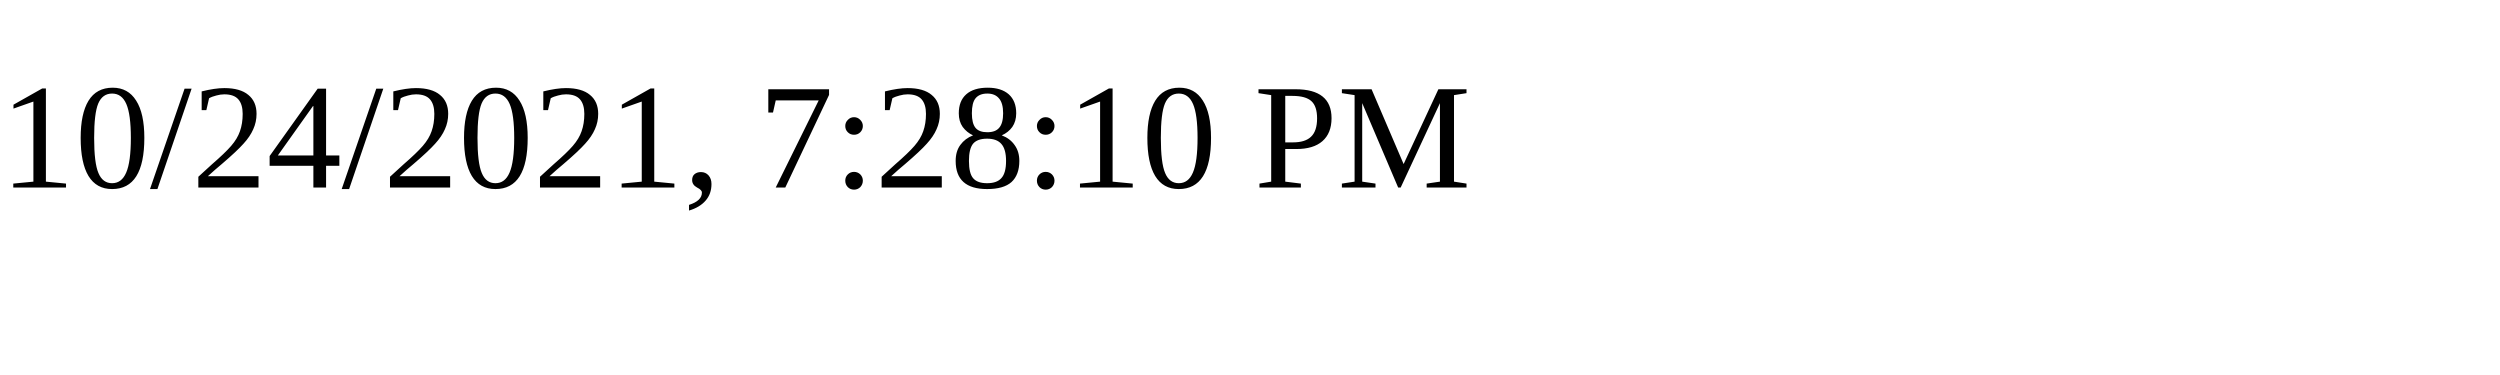
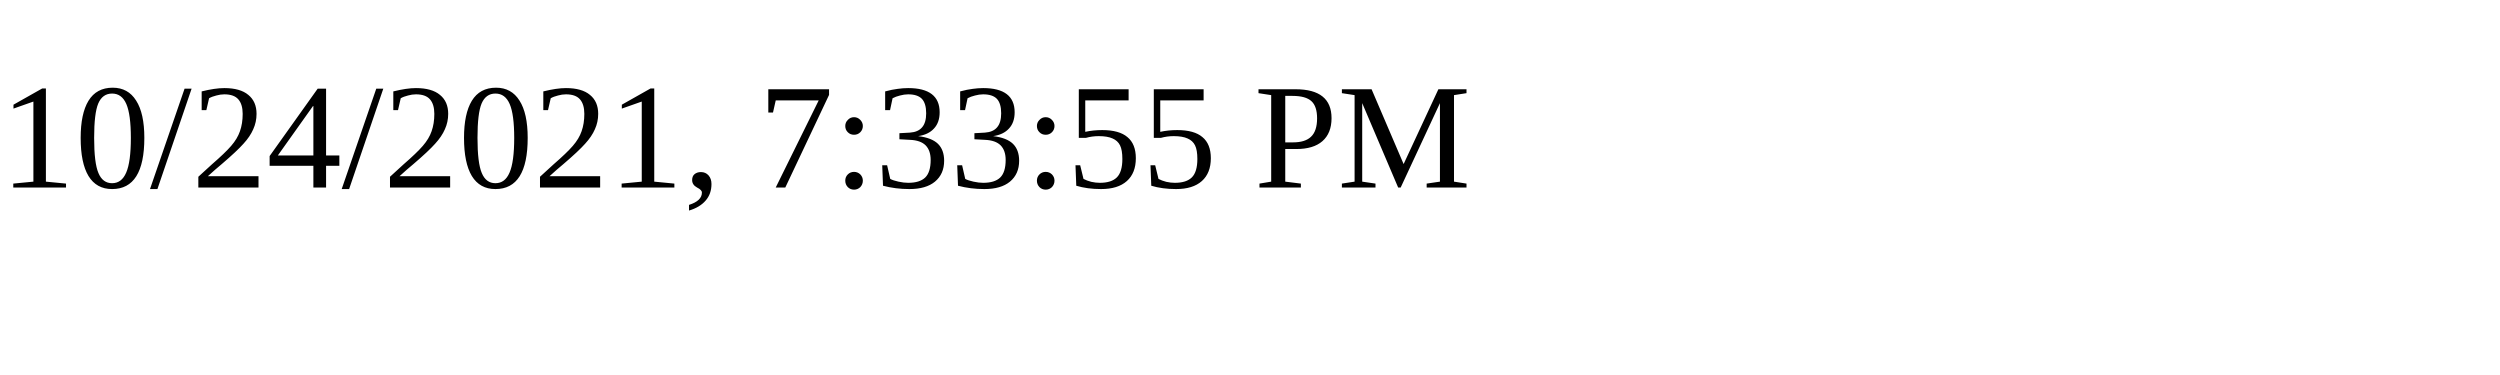
<svg xmlns="http://www.w3.org/2000/svg" height="30" width="200">
-   <text x="0" y="15">10/24/2021, 7:28:10 PM</text>
+   <text x="0" y="15">10/24/2021, 7:33:55 PM</text>
</svg>
